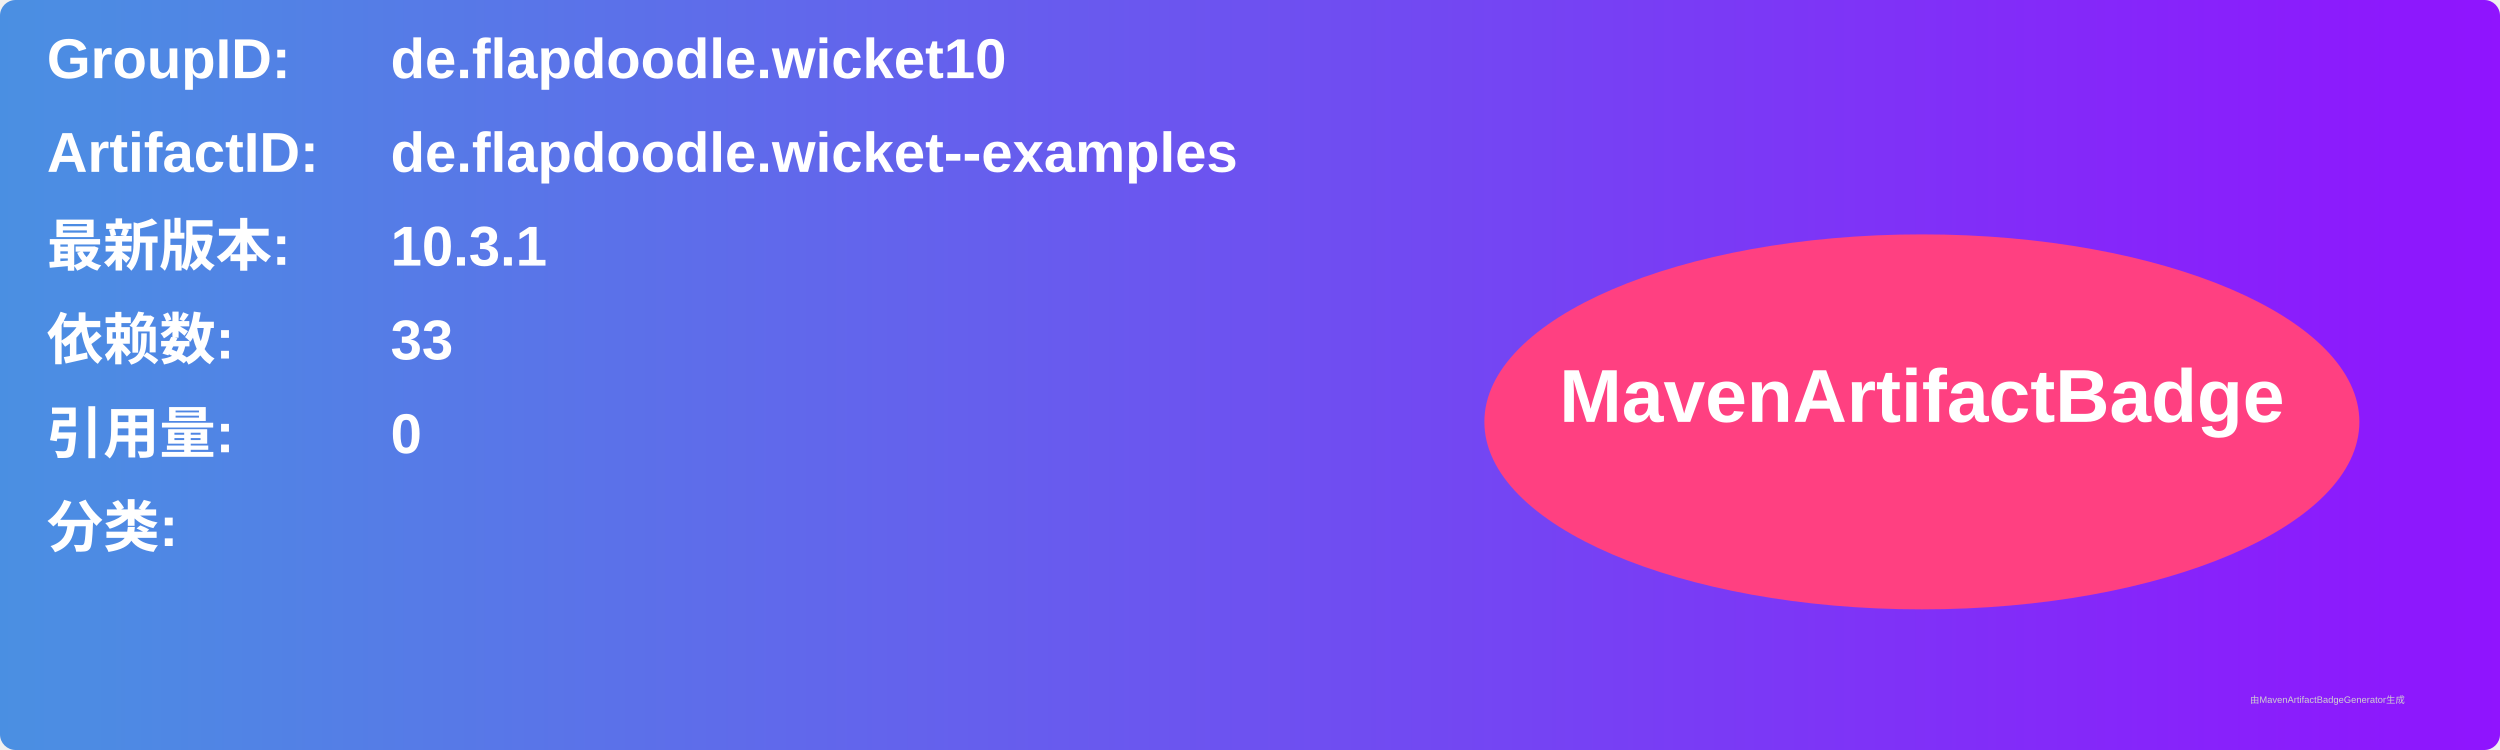
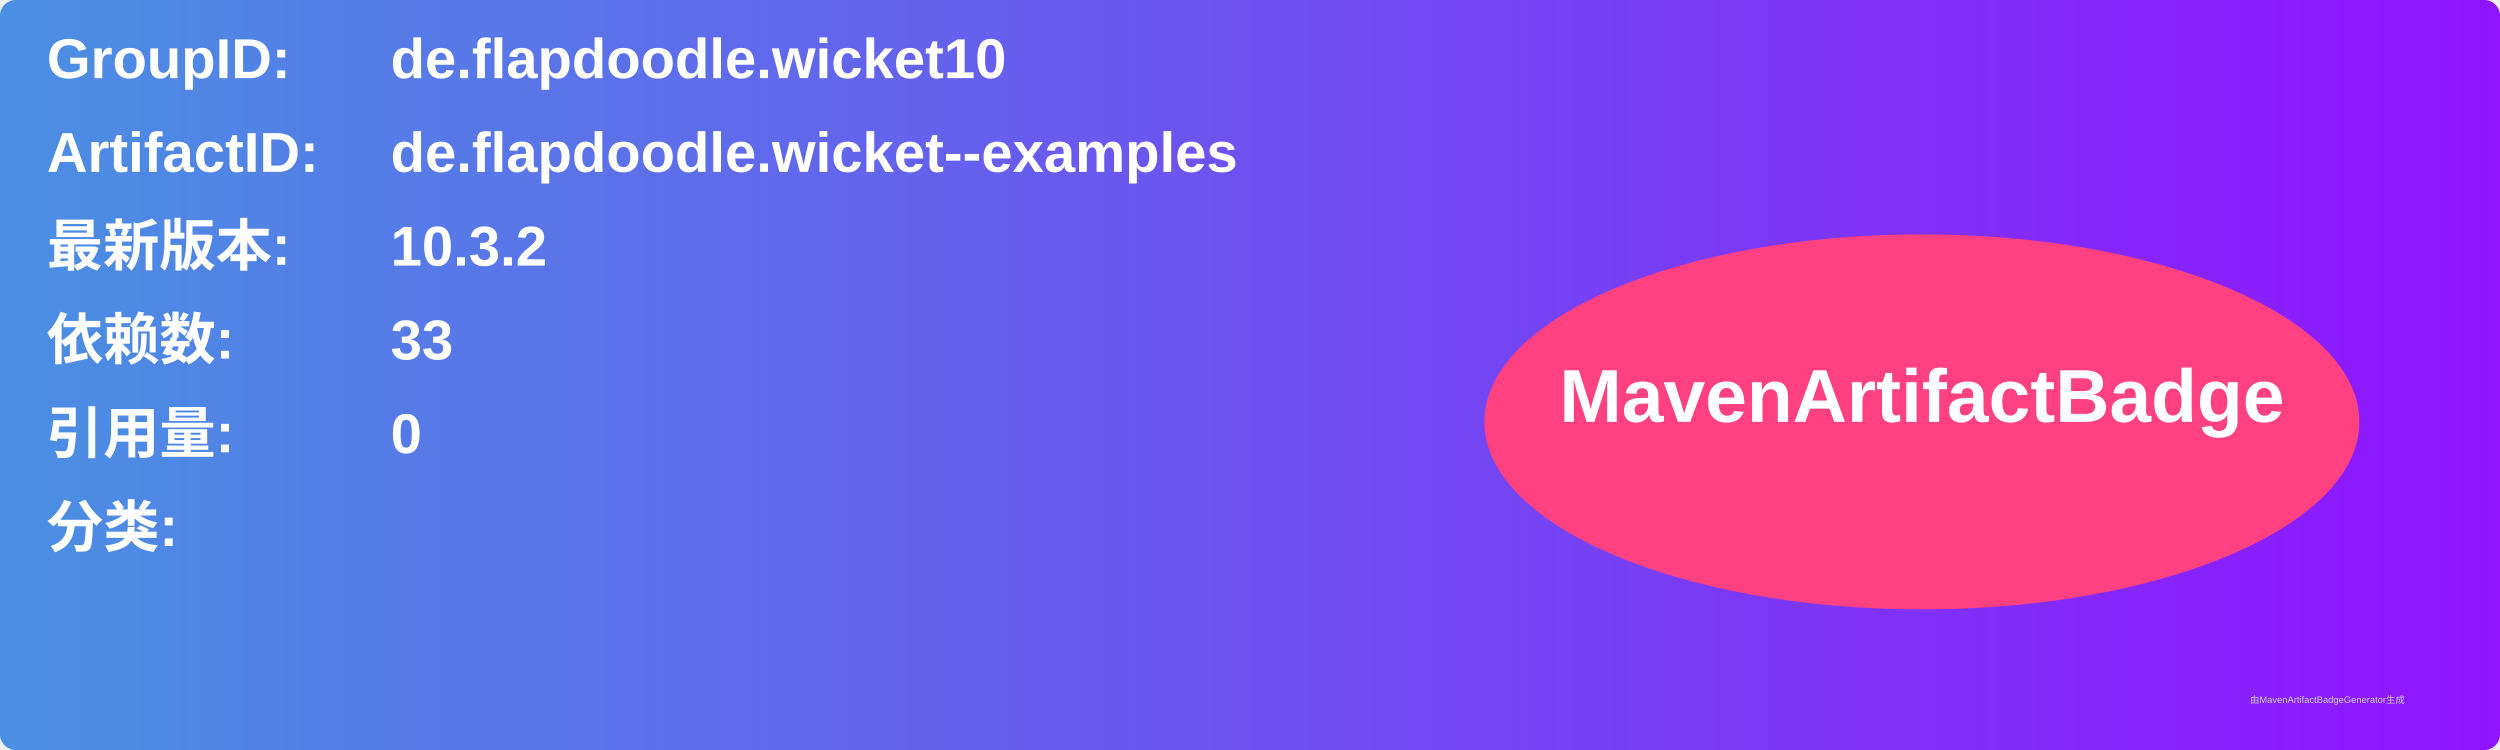
<svg xmlns="http://www.w3.org/2000/svg" width="800" height="240" viewBox="0 0 800 240">
  <linearGradient id="grad" x1="0%" y1="0%" x2="100%" y2="0%">
    <stop offset="0%" stop-color="#4a90e2" />
    <stop offset="100%" stop-color="#9013fe" />
  </linearGradient>
  <rect width="100%" height="100%" rx="5" ry="5" fill="url(#grad)" />
  <g transform="translate(15, 15)">
    <text x="0" y="10" font-family="Arial" font-size="18" fill="white" font-weight="bold" width="260">GroupID:</text>
    <text x="110" y="10" font-family="Arial" font-size="18" fill="white" font-weight="bold" width="460">de.flapdoodle.wicket10</text>
    <text x="0" y="40" font-family="Arial" font-size="18" fill="white" font-weight="bold" width="260">ArtifactID:</text>
    <text x="110" y="40" font-family="Arial" font-size="18" fill="white" font-weight="bold" width="460">de.flapdoodle.wicket--examples</text>
    <text x="0" y="70" font-family="Arial" font-size="18" fill="white" font-weight="bold">最新版本:</text>
    <text x="110" y="70" font-family="Arial" font-size="18" fill="white" font-weight="bold">
-       <tspan font-weight="bold">10.3.1</tspan>
+       <tspan font-weight="bold">10.3.2</tspan>
    </text>
    <text x="0" y="100" font-family="Arial" font-size="18" fill="white" font-weight="bold">依赖数: </text>
    <text x="110" y="100" font-family="Arial" font-size="18" fill="white">
      <tspan font-weight="bold">33</tspan>
    </text>
    <text x="0" y="130" font-family="Arial" font-size="18" fill="white" font-weight="bold">引用量: </text>
    <text x="110" y="130" font-family="Arial" font-size="18" fill="white">
      <tspan font-weight="bold">0</tspan>
    </text>
    <text x="0" y="160" font-family="Arial" font-size="18" fill="white" font-weight="bold">分类:</text>
    <text x="10" y="190" font-family="Arial" font-size="10" fill="white">
      <tspan font-weight="bold" />
    </text>
    <ellipse cx="600" cy="120" rx="140" ry="60" fill="#ff4081" />
    <text x="600" y="120" text-anchor="middle" font-family="Arial" font-size="24" fill="white" font-weight="bold">MavenArtifactBadge</text>
  </g>
  <text x="720" y="225" font-family="Arial" font-size="3" fill="#d0d0d0">由MavenArtifactBadgeGenerator生成</text>
</svg>
